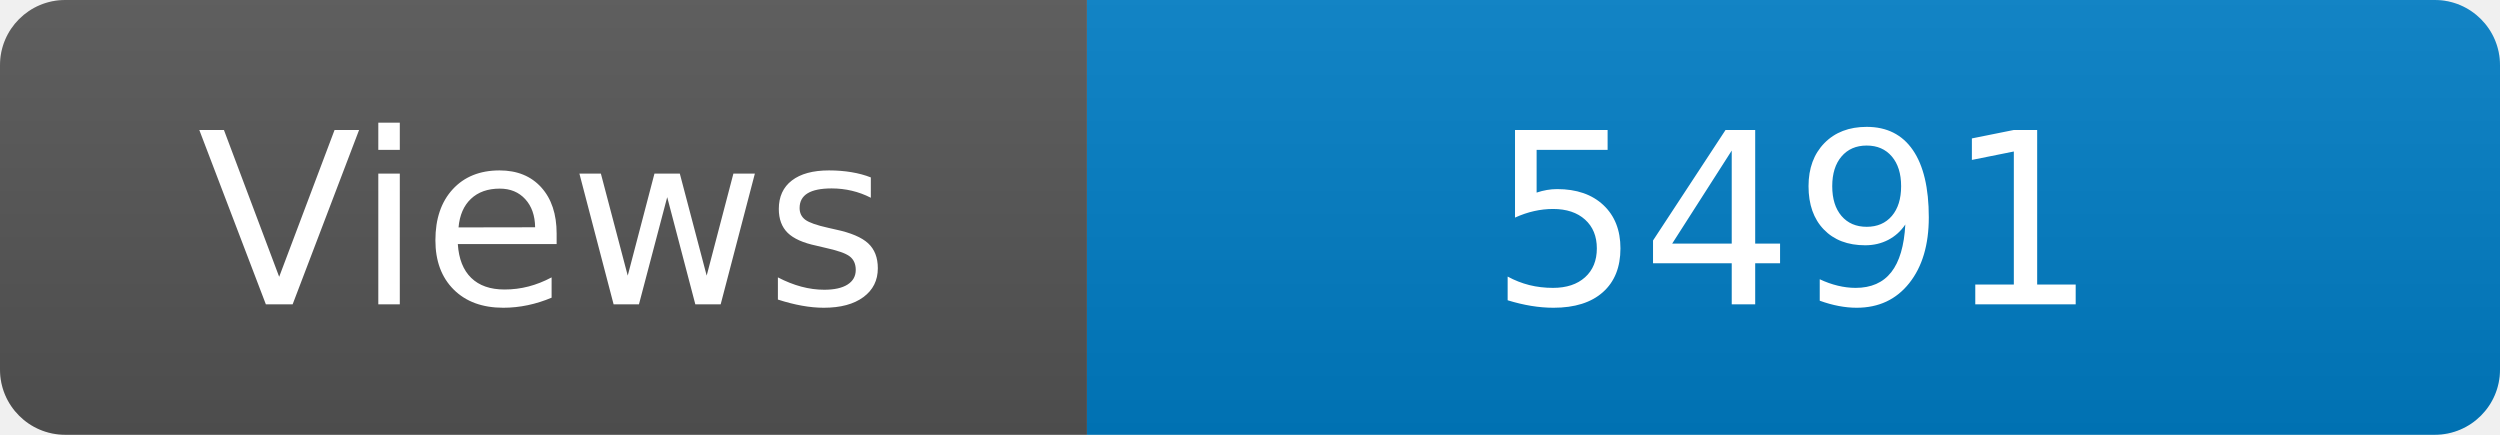
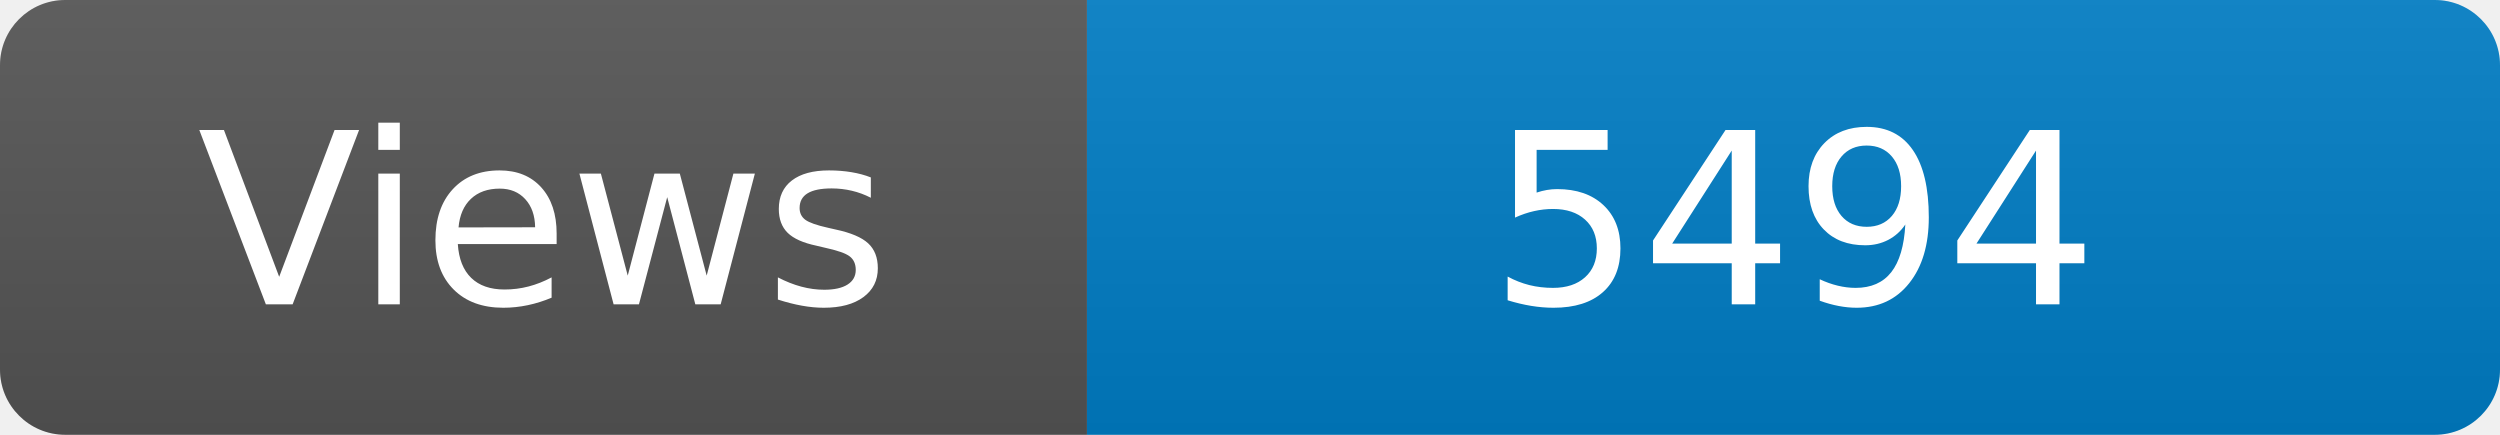
<svg xmlns="http://www.w3.org/2000/svg" width="115" height="20" role="img" aria-label="Maintained?: yes">
  <linearGradient id="s" x2="0" y2="100%">
    <stop offset="0" stop-color="#bbb" stop-opacity=".1" />
    <stop offset="1" stop-opacity=".1" />
  </linearGradient>
  <clipPath id="r">
    <rect width="115" height="20" rx="3" fill="#fff" />
  </clipPath>
  <g clip-path="url(#r)">
    <rect width="50" height="20" fill="#555" />
    <rect x="50" width="160" height="20" fill="#007ec6" />
    <rect width="115" height="20" fill="url(#s)" />
  </g>
  <g fill="#fff" text-anchor="middle" font-family="Verdana,Geneva,DejaVu Sans,sans-serif" font-size="110">
    <text x="250" y="140" transform="scale(.1)" fill="#fff">Views</text>
-     <text x="825" y="140" transform="scale(.1)" fill="#fff">5491</text>
+     <text x="825" y="140" transform="scale(.1)" fill="#fff">5494</text>
  </g>
</svg>
